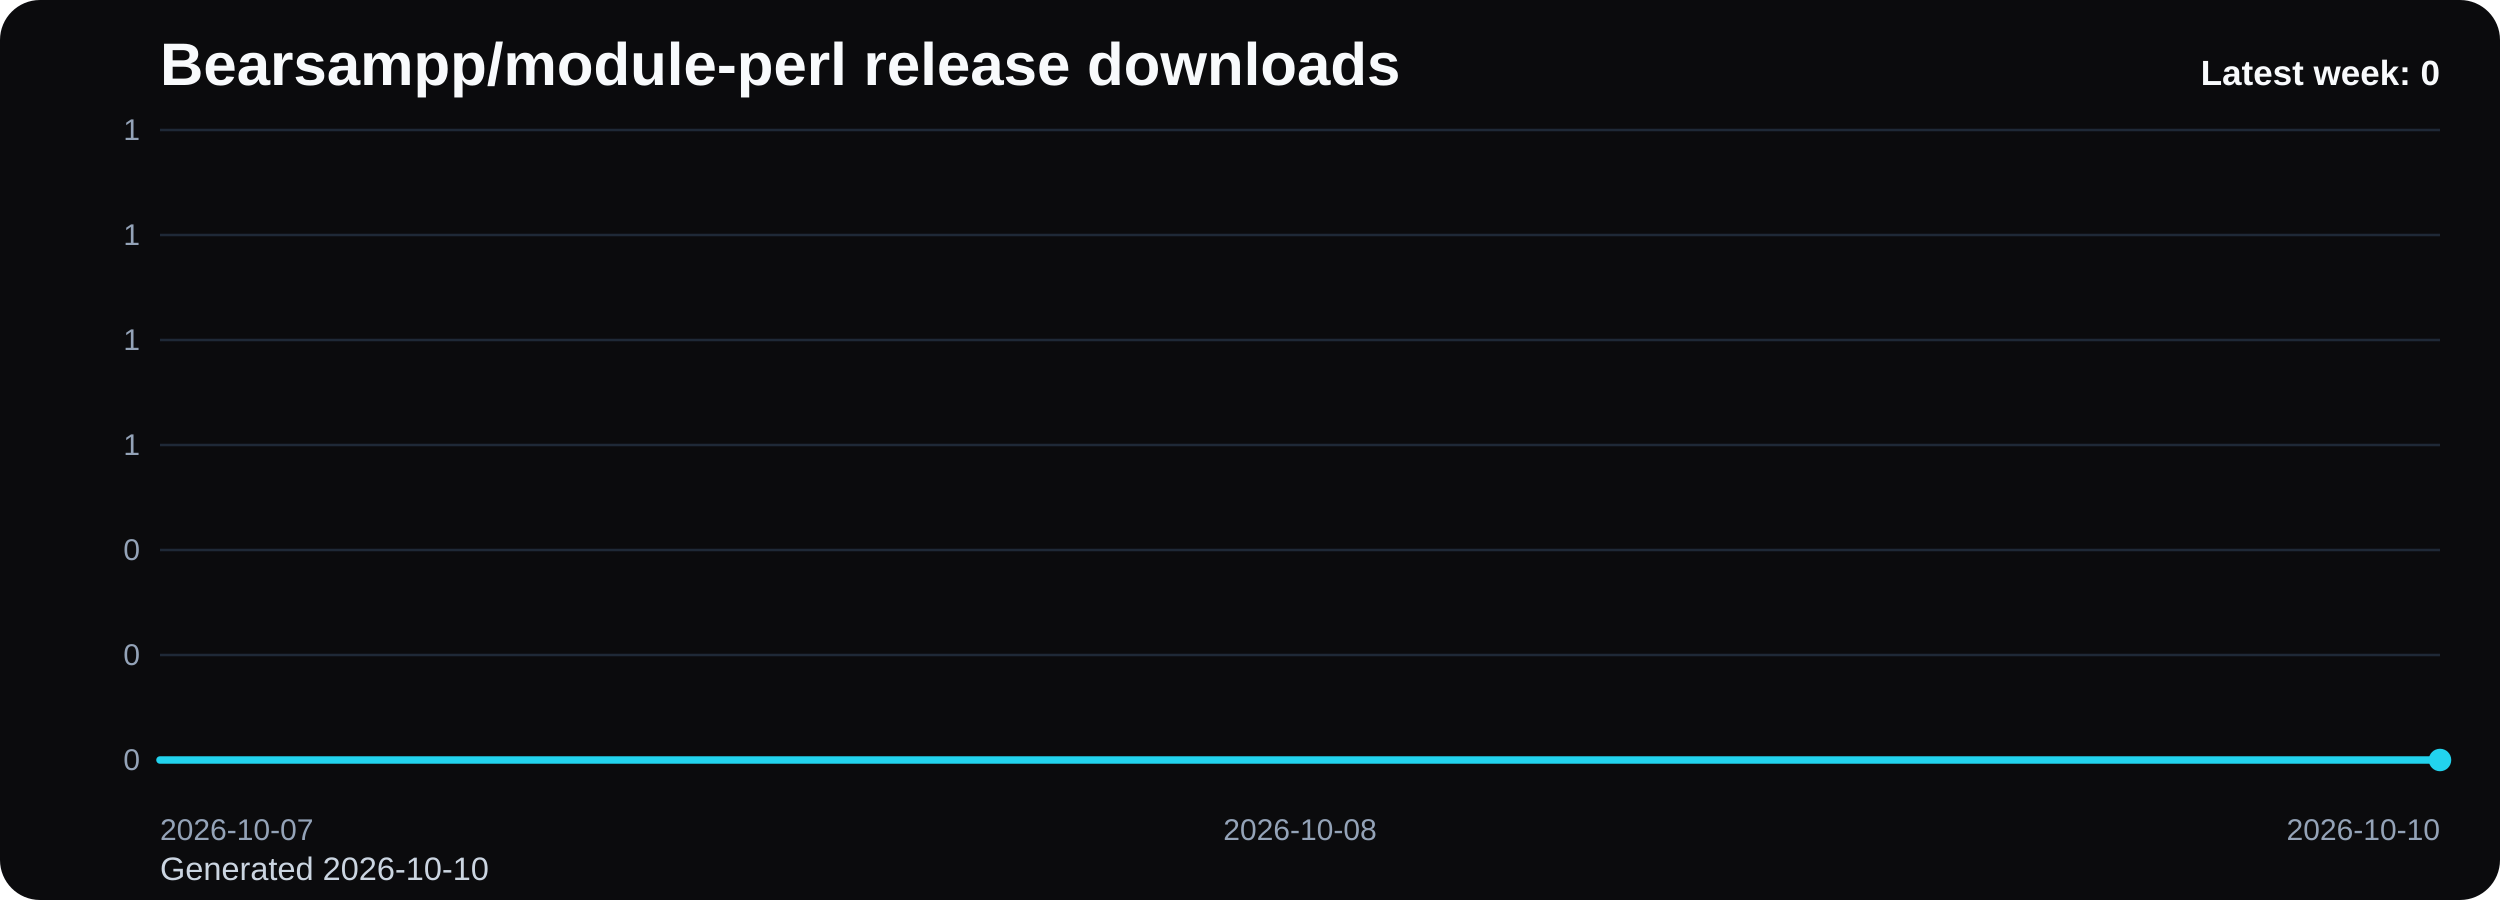
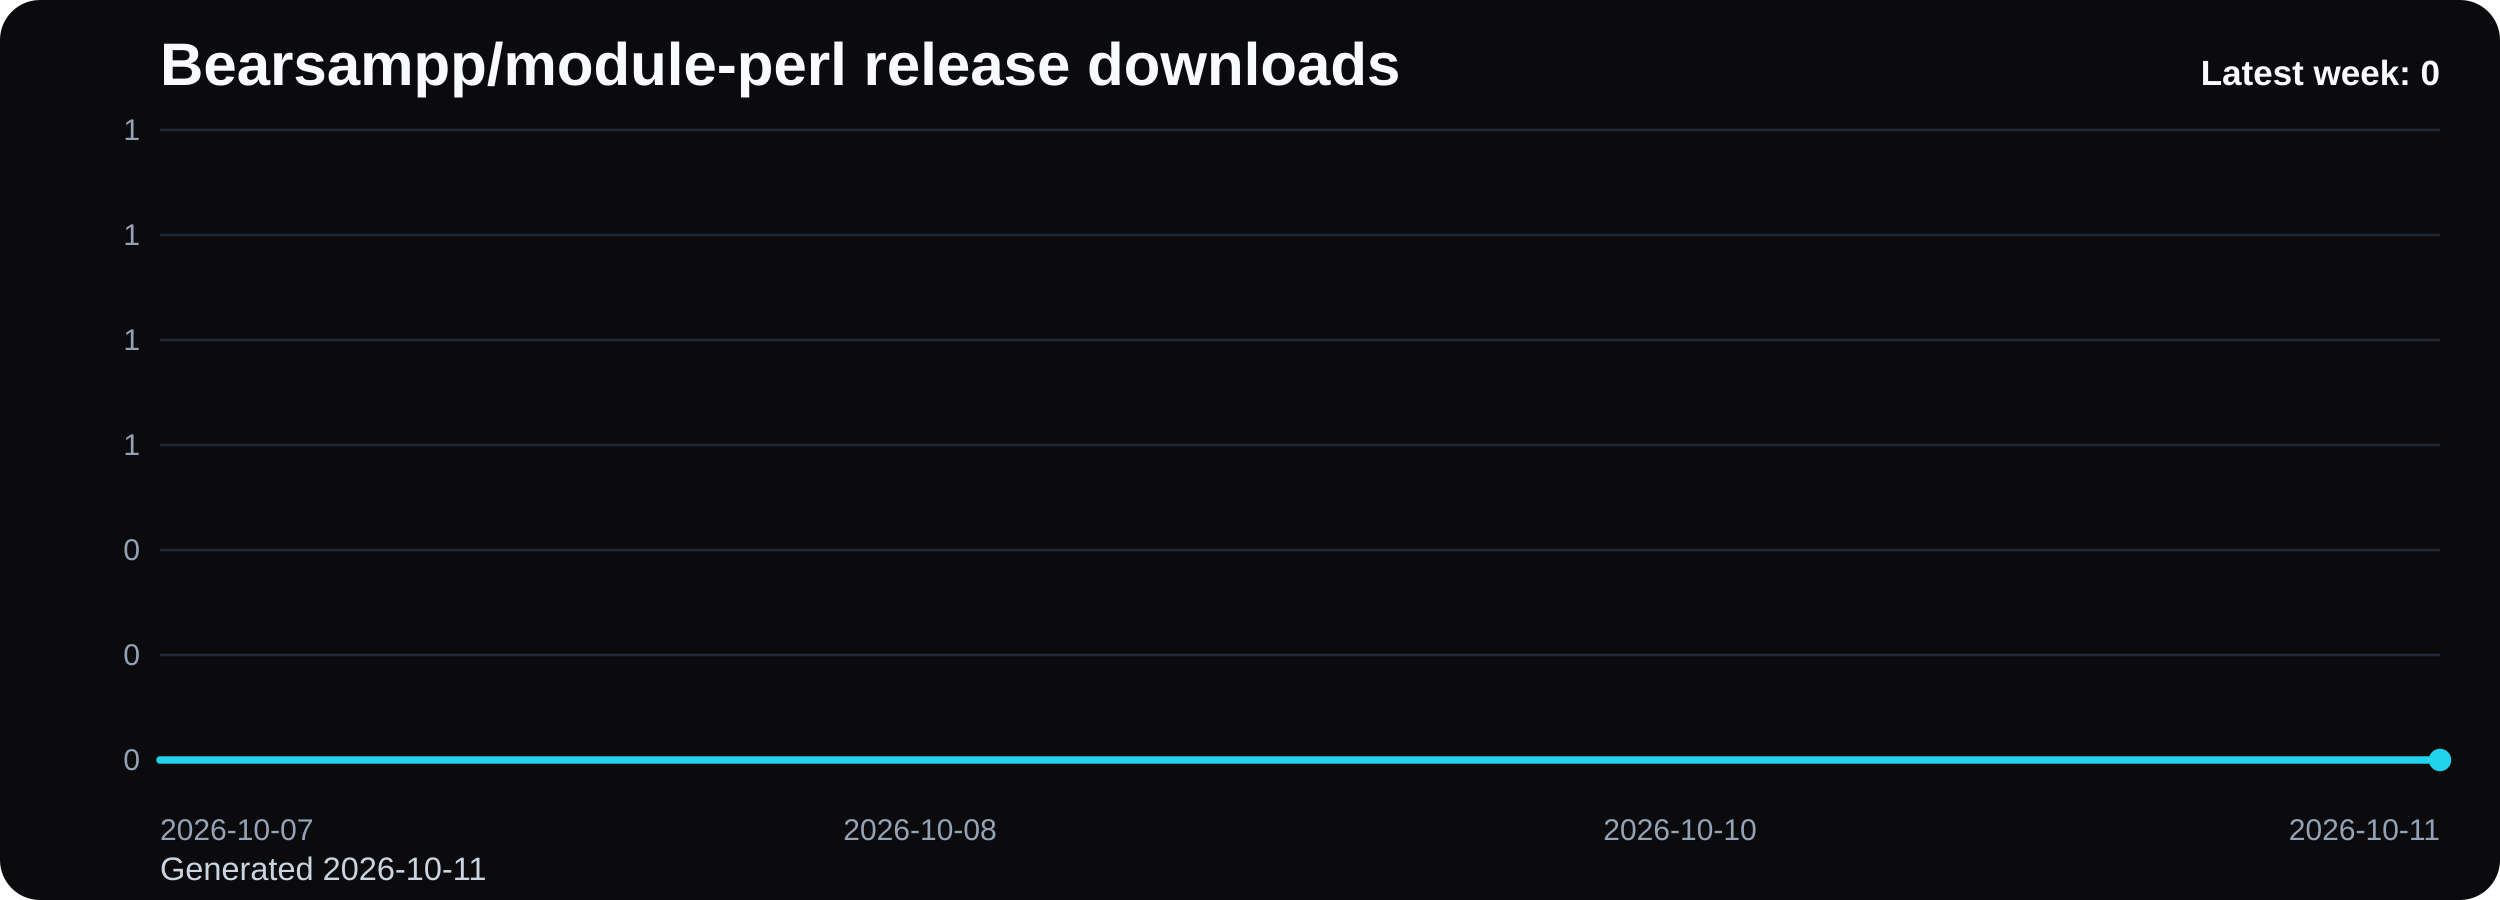
<svg xmlns="http://www.w3.org/2000/svg" viewBox="0 0 1000 360" role="img" aria-label="Bearsampp/module-perl release downloads chart">
  <defs>
    <linearGradient id="fill-weekly-black" x1="0" y1="0" x2="0" y2="1">
      <stop offset="0%" stop-color="#22d3ee" stop-opacity="0.32" />
      <stop offset="100%" stop-color="#22d3ee" stop-opacity="0.05" />
    </linearGradient>
    <style>
      .bg { fill: #0b0b0d; }
      .title { font: 700 24px Arial, sans-serif; fill: #f8fafc; }
      .sub { font: 400 13px Arial, sans-serif; fill: #cbd5e1; }
      .grid { stroke: #1f2937; stroke-width: 1; }
      .axis { font: 400 12px Arial, sans-serif; fill: #94a3b8; }
      .line { fill: none; stroke: #22d3ee; stroke-width: 3; stroke-linecap: round; stroke-linejoin: round; }
      .dot { fill: #22d3ee; }
      .value { font: 600 11px Arial, sans-serif; fill: #cbd5e1; }
      .latest { font: 700 14px Arial, sans-serif; fill: #f8fafc; }
    </style>
  </defs>
  <rect class="bg" x="0" y="0" width="1000" height="360" rx="16" />
  <text class="title" x="64" y="34">Bearsampp/module-perl release downloads</text>
-   <text class="sub" x="64" y="352">Generated 2026-10-10</text>
+   <text class="sub" x="64" y="352">Generated 2026-10-11</text>
  <line x1="64" y1="52.00" x2="976" y2="52.00" class="grid" />
  <text x="56" y="56.00" text-anchor="end" class="axis">1</text>
  <line x1="64" y1="94.00" x2="976" y2="94.00" class="grid" />
  <text x="56" y="98.00" text-anchor="end" class="axis">1</text>
  <line x1="64" y1="136.00" x2="976" y2="136.00" class="grid" />
  <text x="56" y="140.00" text-anchor="end" class="axis">1</text>
  <line x1="64" y1="178.00" x2="976" y2="178.00" class="grid" />
  <text x="56" y="182.00" text-anchor="end" class="axis">1</text>
  <line x1="64" y1="220.00" x2="976" y2="220.00" class="grid" />
  <text x="56" y="224.00" text-anchor="end" class="axis">0</text>
  <line x1="64" y1="262.00" x2="976" y2="262.00" class="grid" />
  <text x="56" y="266.00" text-anchor="end" class="axis">0</text>
  <line x1="64" y1="304.00" x2="976" y2="304.00" class="grid" />
  <text x="56" y="308.00" text-anchor="end" class="axis">0</text>
-   <path d="M 64.00 304 L 64.00 304.00 L 520.00 304.00 L 976.00 304.00 L 976.00 304 Z" fill="url(#fill-weekly-black)" />
-   <polyline class="line" points="64.00,304.00 520.00,304.00 976.00,304.00" />
+   <path d="M 64.00 304 L 64.00 304.00 L 368.00 304.00 L 672.00 304.00 L 976.00 304.00 L 976.00 304 Z" fill="url(#fill-weekly-black)" />
+   <polyline class="line" points="64.00,304.00 368.00,304.00 672.00,304.00 976.00,304.00" />
  <circle class="dot" cx="976.00" cy="304.00" r="4.5" />
  <text class="axis" x="64.00" y="336" text-anchor="start">2026-10-07</text>
-   <text class="axis" x="520.00" y="336" text-anchor="middle">2026-10-08</text>
-   <text class="axis" x="976.00" y="336" text-anchor="end">2026-10-10</text>
+   <text class="axis" x="368.00" y="336" text-anchor="middle">2026-10-08</text>
+   <text class="axis" x="672.00" y="336" text-anchor="middle">2026-10-10</text>
+   <text class="axis" x="976.00" y="336" text-anchor="end">2026-10-11</text>
  <text class="latest" x="976" y="34" text-anchor="end">Latest week: 0</text>
</svg>
